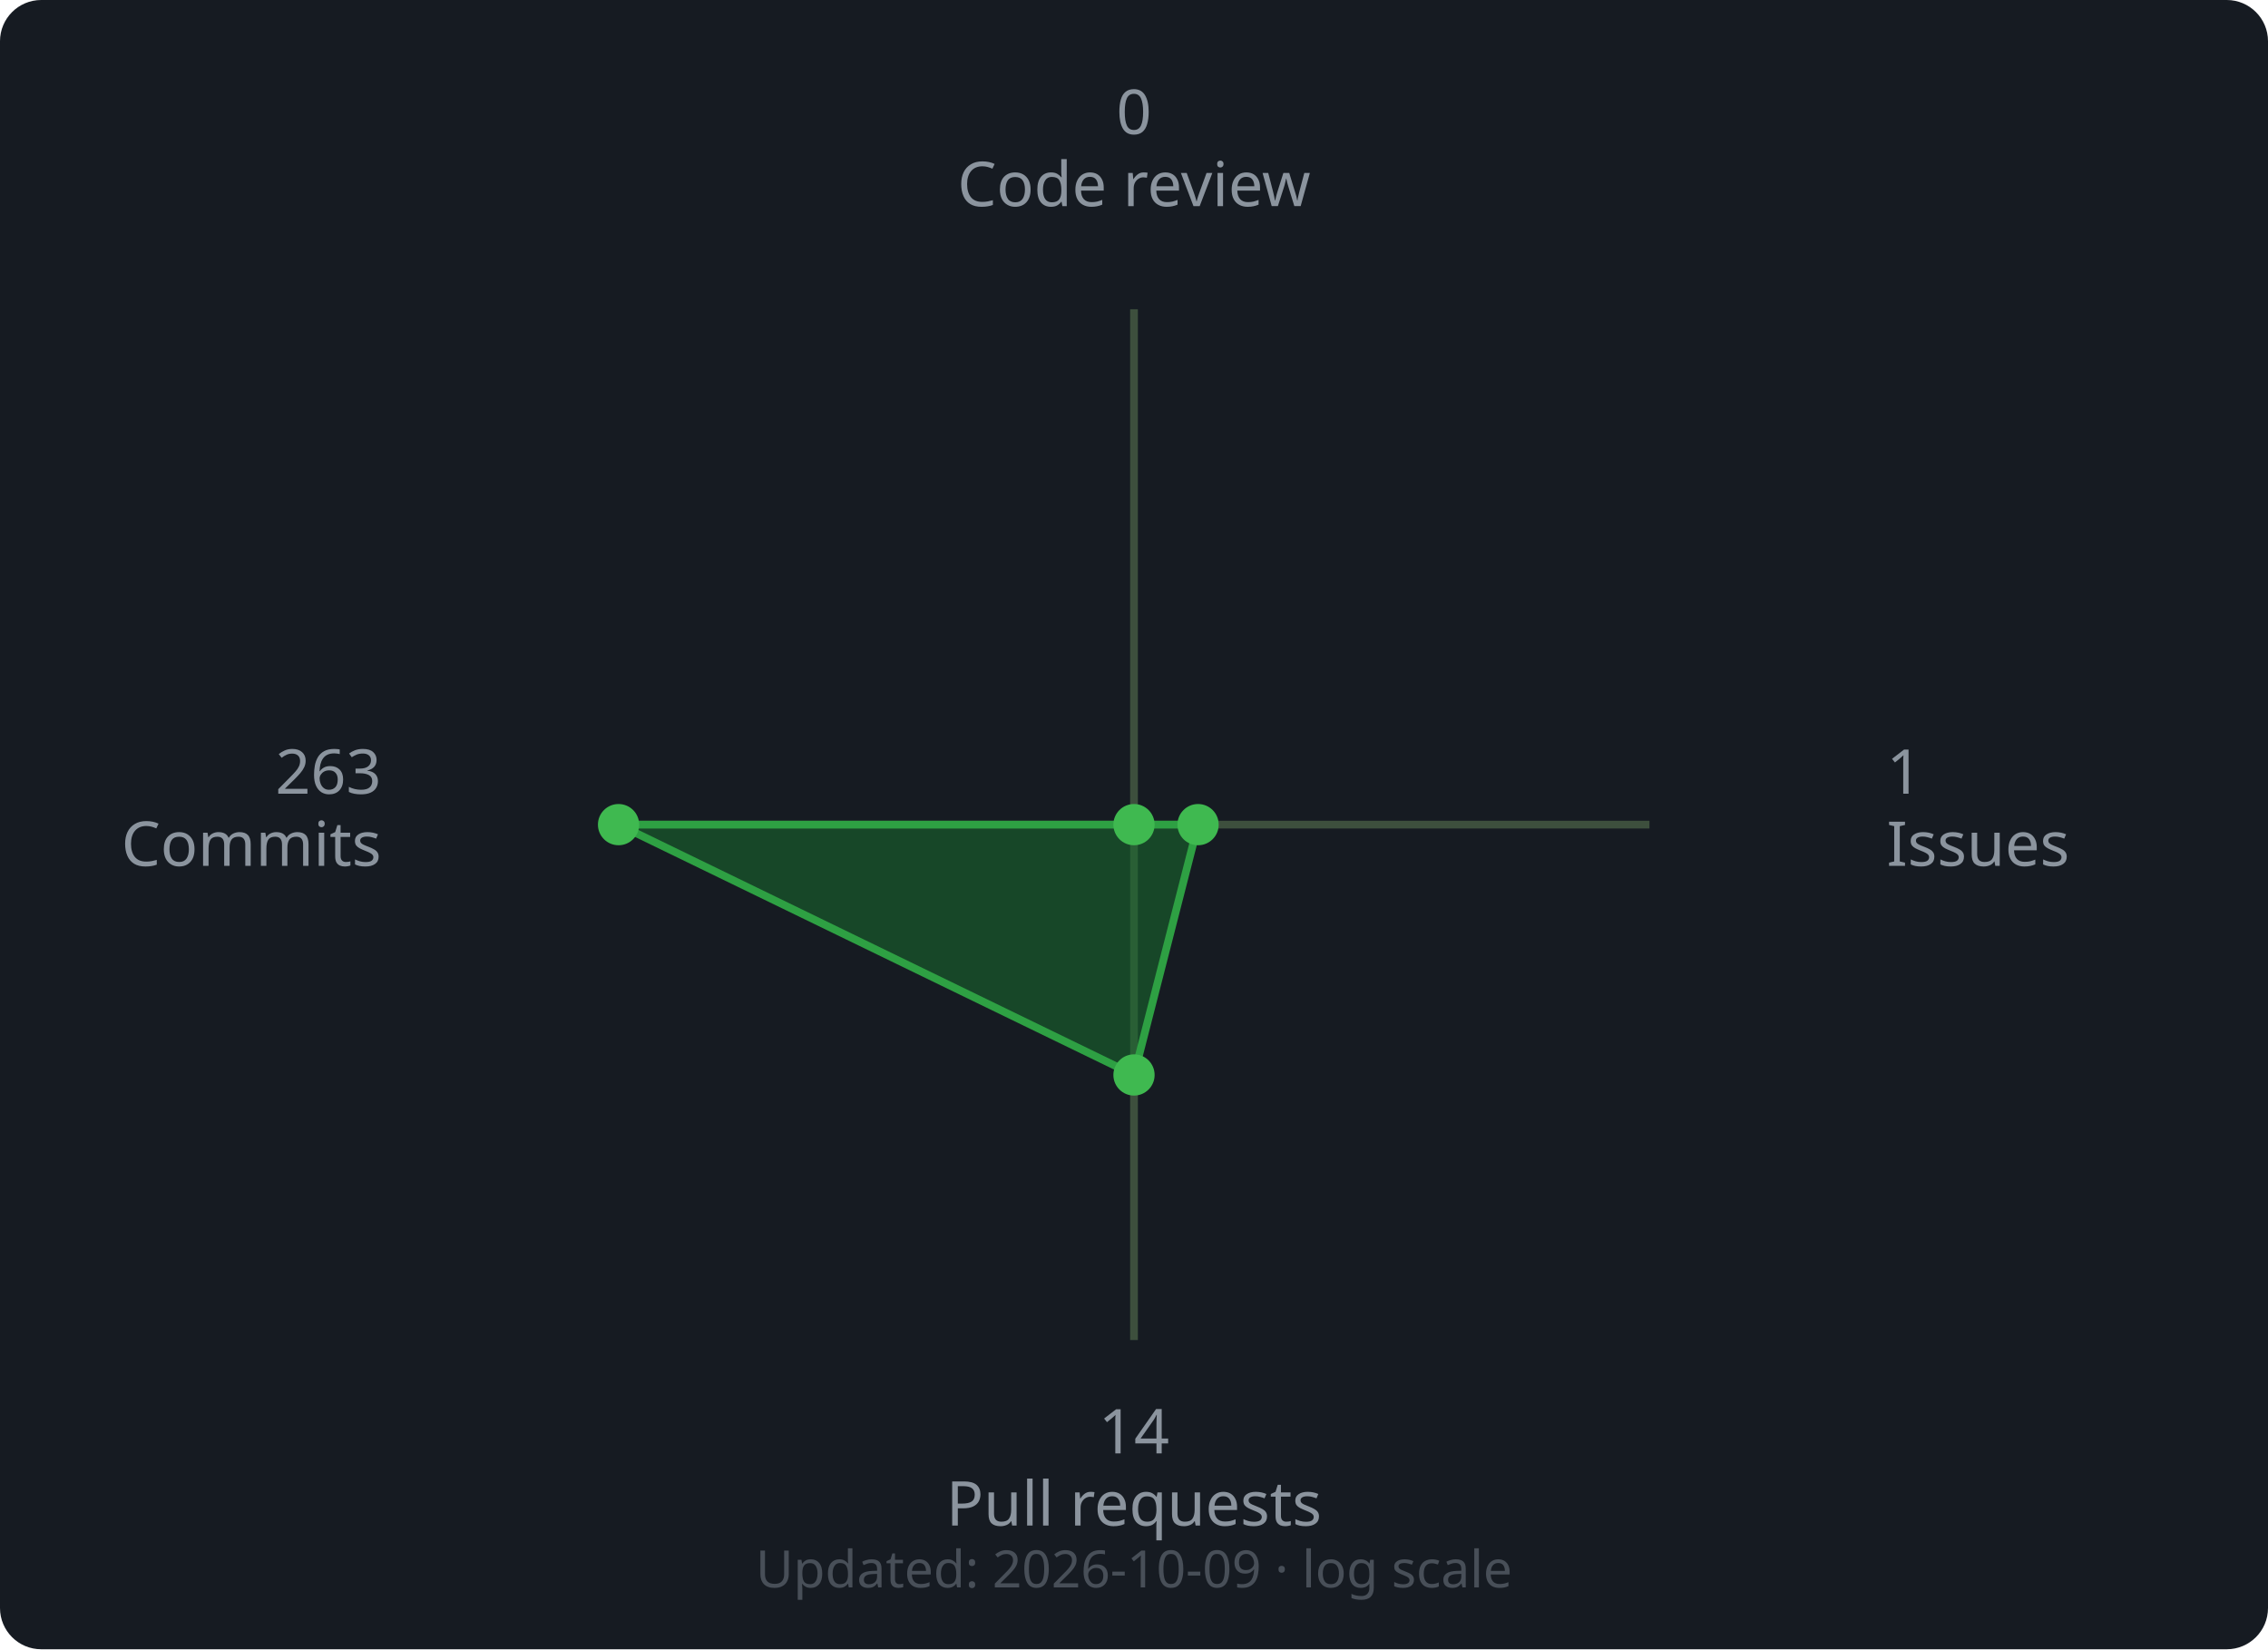
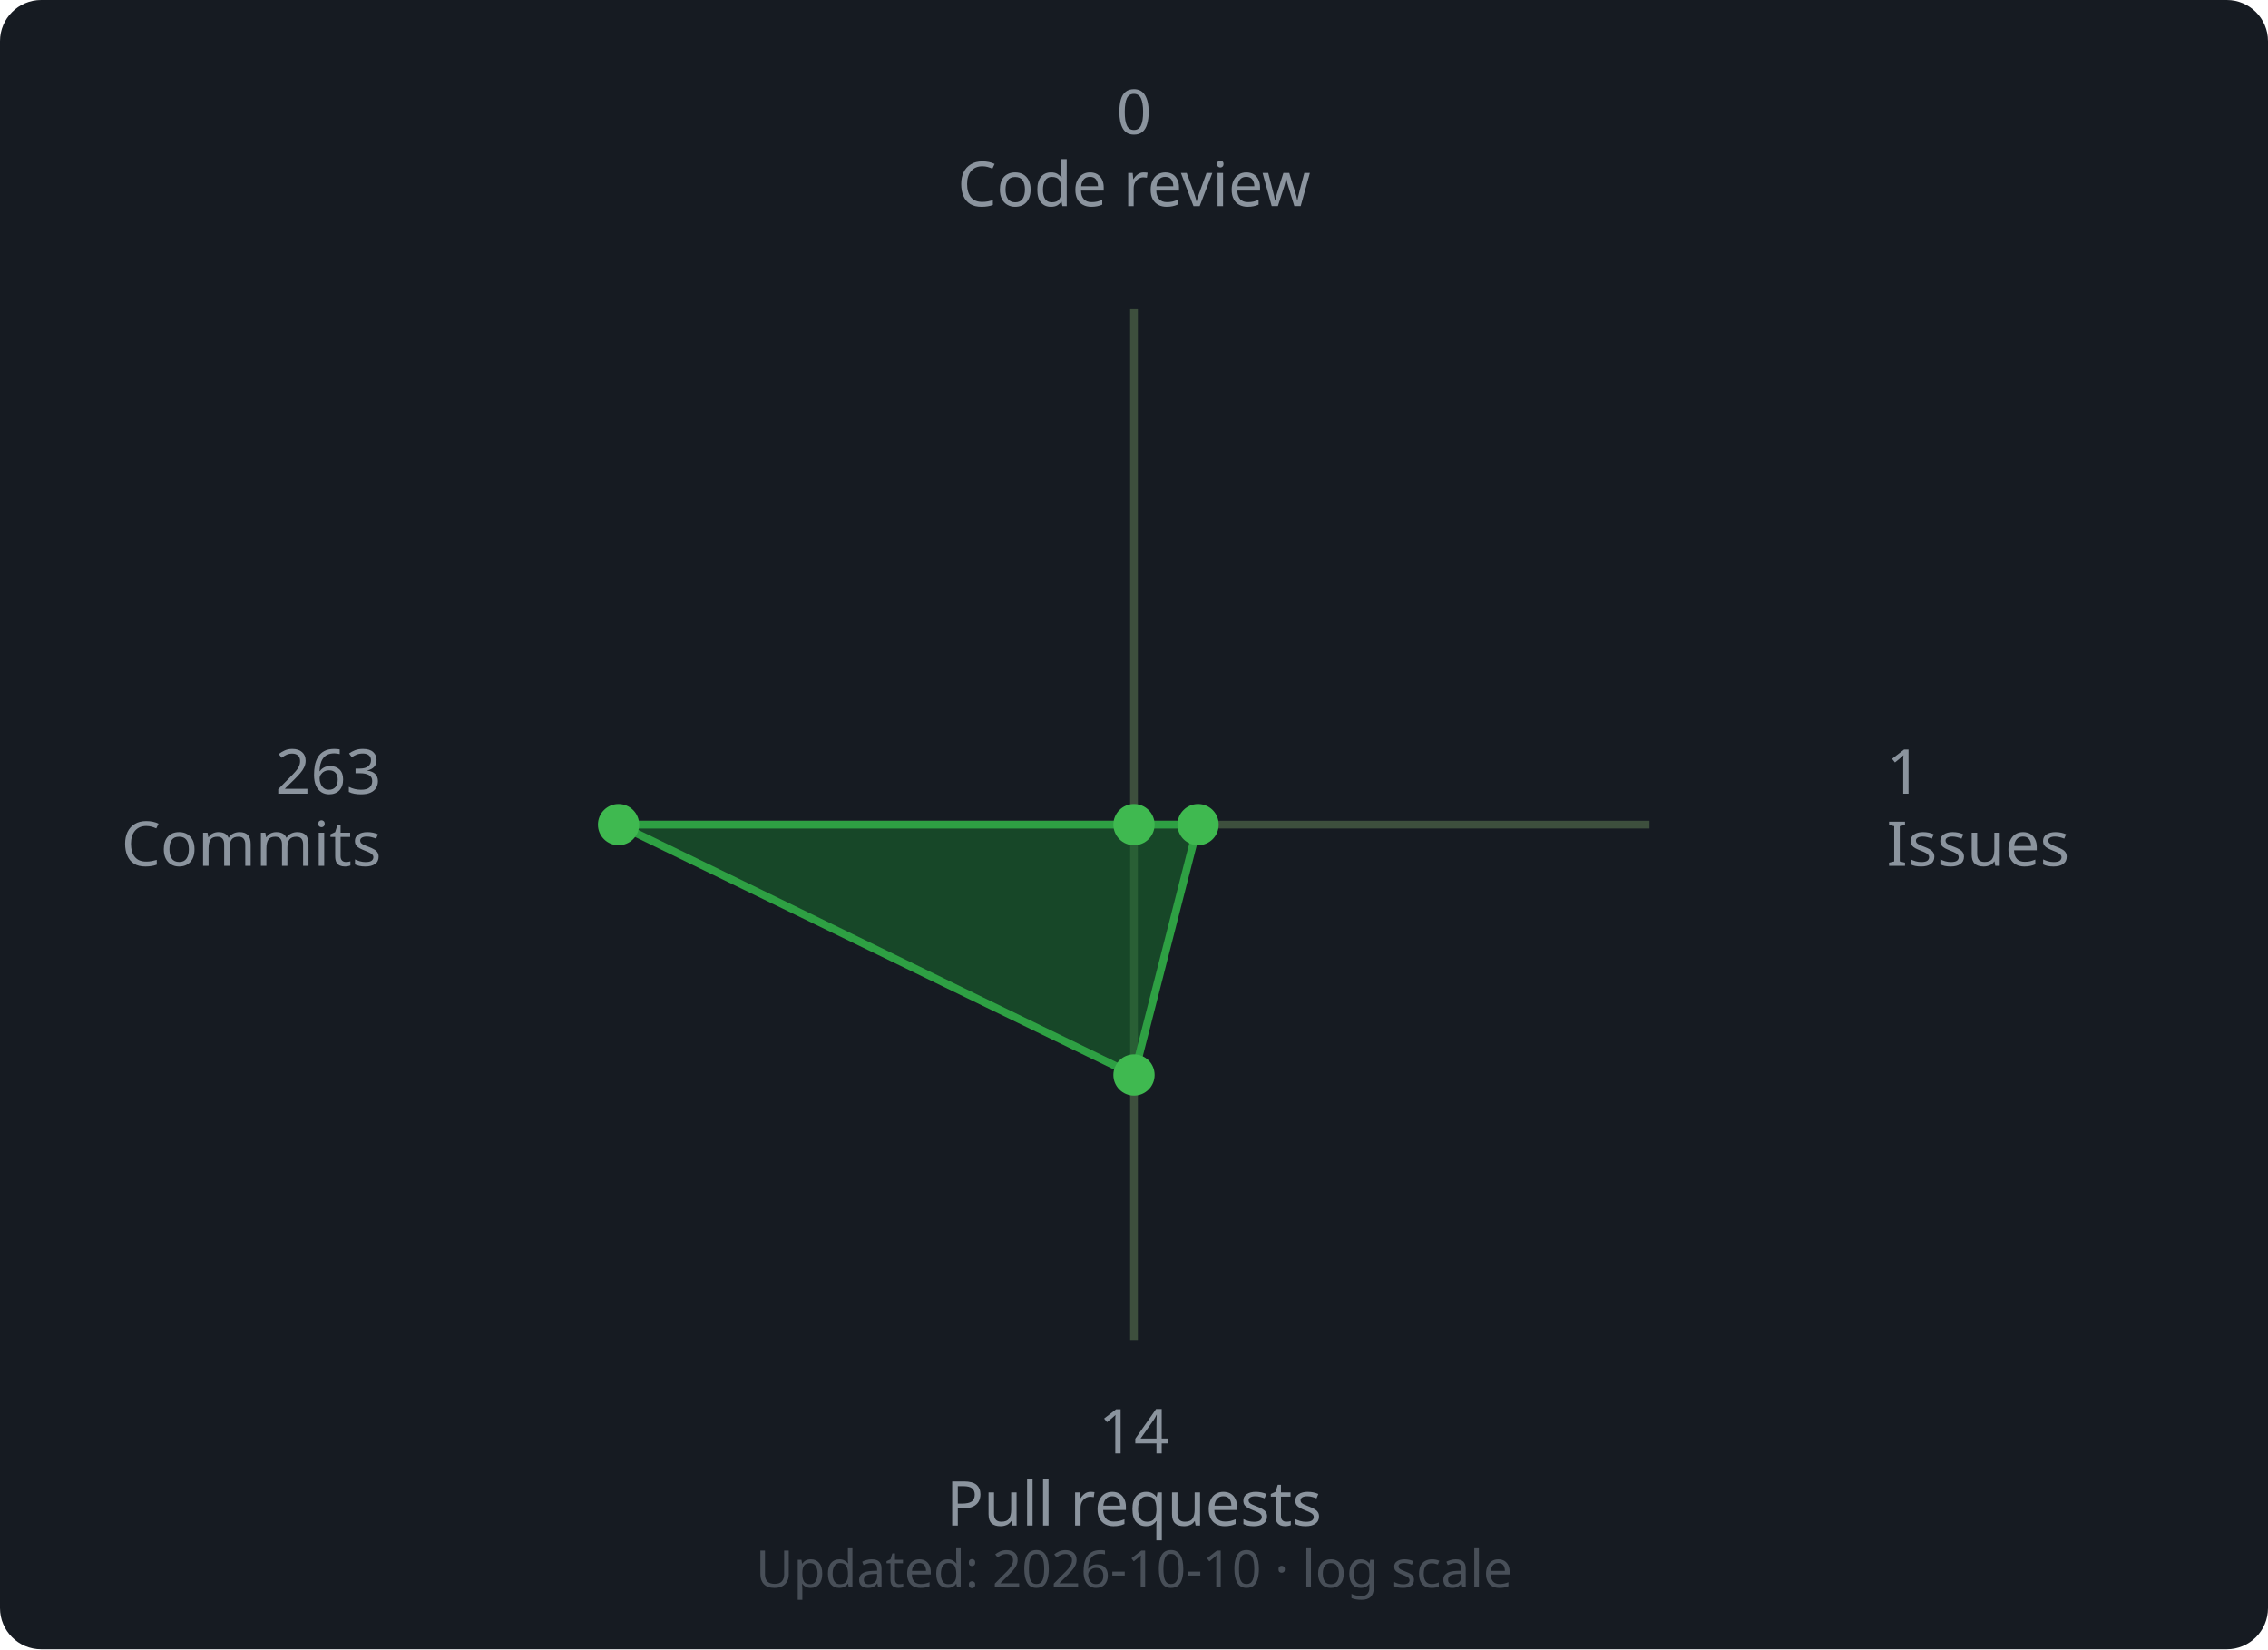
<svg xmlns="http://www.w3.org/2000/svg" width="440" height="320" viewBox="0 0 440 320">
  <rect width="440" height="320" rx="8" fill="#161b22" />
  <line x1="220" y1="160" x2="220.0" y2="60.0" stroke="#3d4f3d" stroke-width="1.5" />
  <line x1="220" y1="160" x2="320.0" y2="160.0" stroke="#3d4f3d" stroke-width="1.5" />
  <line x1="220" y1="160" x2="220.0" y2="260.0" stroke="#3d4f3d" stroke-width="1.5" />
  <line x1="220" y1="160" x2="120.0" y2="160.0" stroke="#3d4f3d" stroke-width="1.5" />
  <polygon points="220.0,160.0 232.43,160.0 220.0,208.57 120.0,160.0" fill="#196c2e" fill-opacity="0.55" stroke="#2ea043" stroke-width="1.5" />
  <circle cx="220.0" cy="160.0" r="4" fill="#3fb950" />
  <circle cx="232.43" cy="160.0" r="4" fill="#3fb950" />
  <circle cx="220.0" cy="208.57" r="4" fill="#3fb950" />
  <circle cx="120.0" cy="160.0" r="4" fill="#3fb950" />
  <text x="220.0" y="26.0" text-anchor="middle" font-family="sans-serif" font-size="12" fill="#8b949e">0</text>
  <text x="220.0" y="40.0" text-anchor="middle" font-family="sans-serif" font-size="12" fill="#8b949e">Code review</text>
  <text x="366.0" y="154.0" text-anchor="start" font-family="sans-serif" font-size="12" fill="#8b949e">1</text>
  <text x="366.0" y="168.0" text-anchor="start" font-family="sans-serif" font-size="12" fill="#8b949e">Issues</text>
  <text x="220.0" y="282.0" text-anchor="middle" font-family="sans-serif" font-size="12" fill="#8b949e">14</text>
  <text x="220.0" y="296.0" text-anchor="middle" font-family="sans-serif" font-size="12" fill="#8b949e">Pull requests</text>
  <text x="74.0" y="154.0" text-anchor="end" font-family="sans-serif" font-size="12" fill="#8b949e">263</text>
  <text x="74.0" y="168.0" text-anchor="end" font-family="sans-serif" font-size="12" fill="#8b949e">Commits</text>
  <text x="220" y="308" text-anchor="middle" font-family="sans-serif" font-size="10" fill="#484f58">
-     Updated: 2026-10-09 · log scale
+     Updated: 2026-10-10 · log scale
  </text>
</svg>
